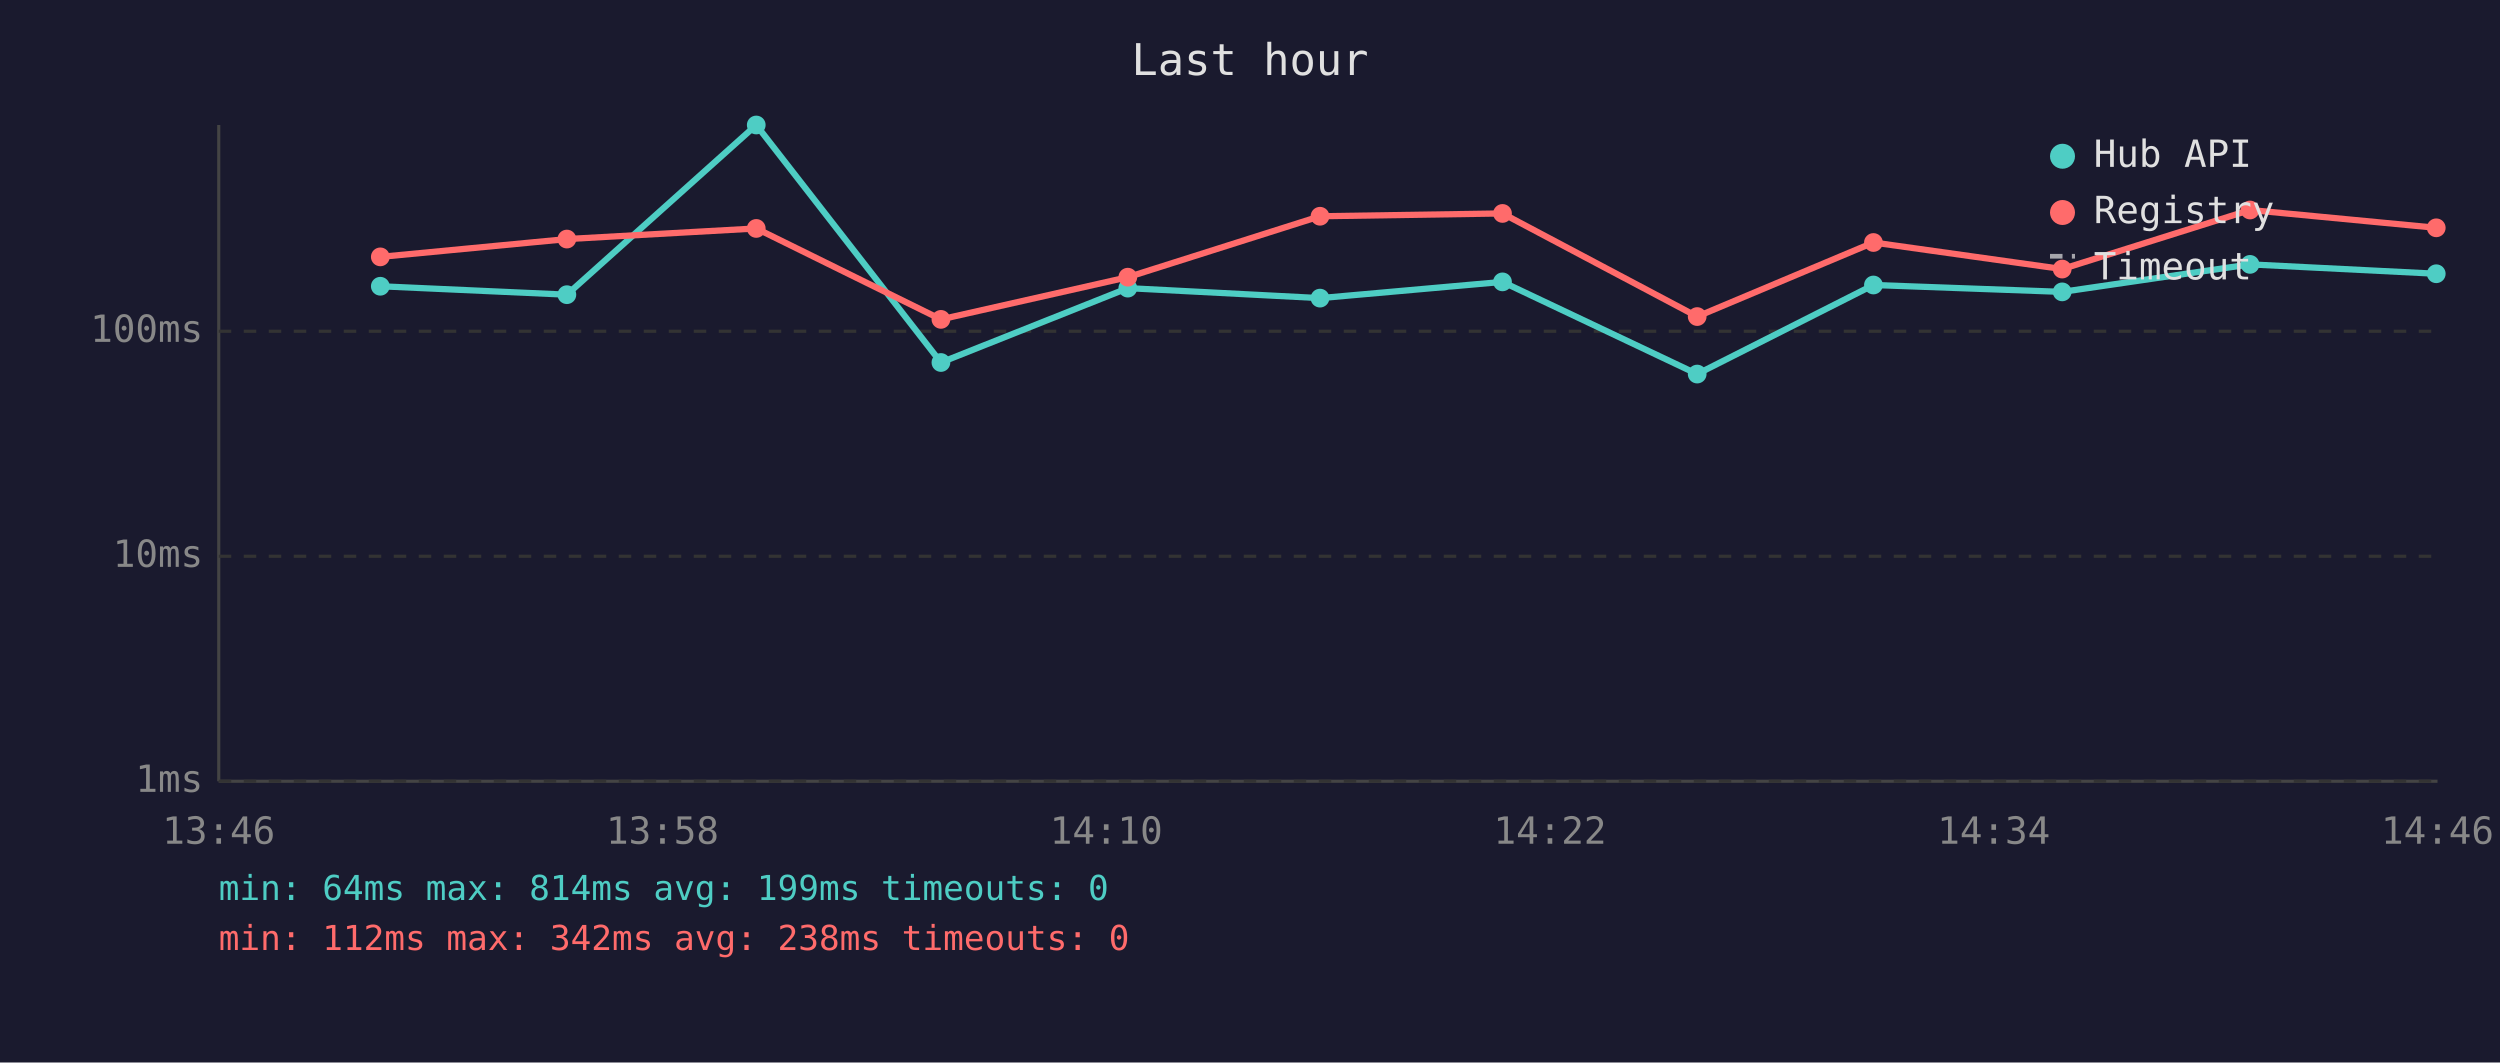
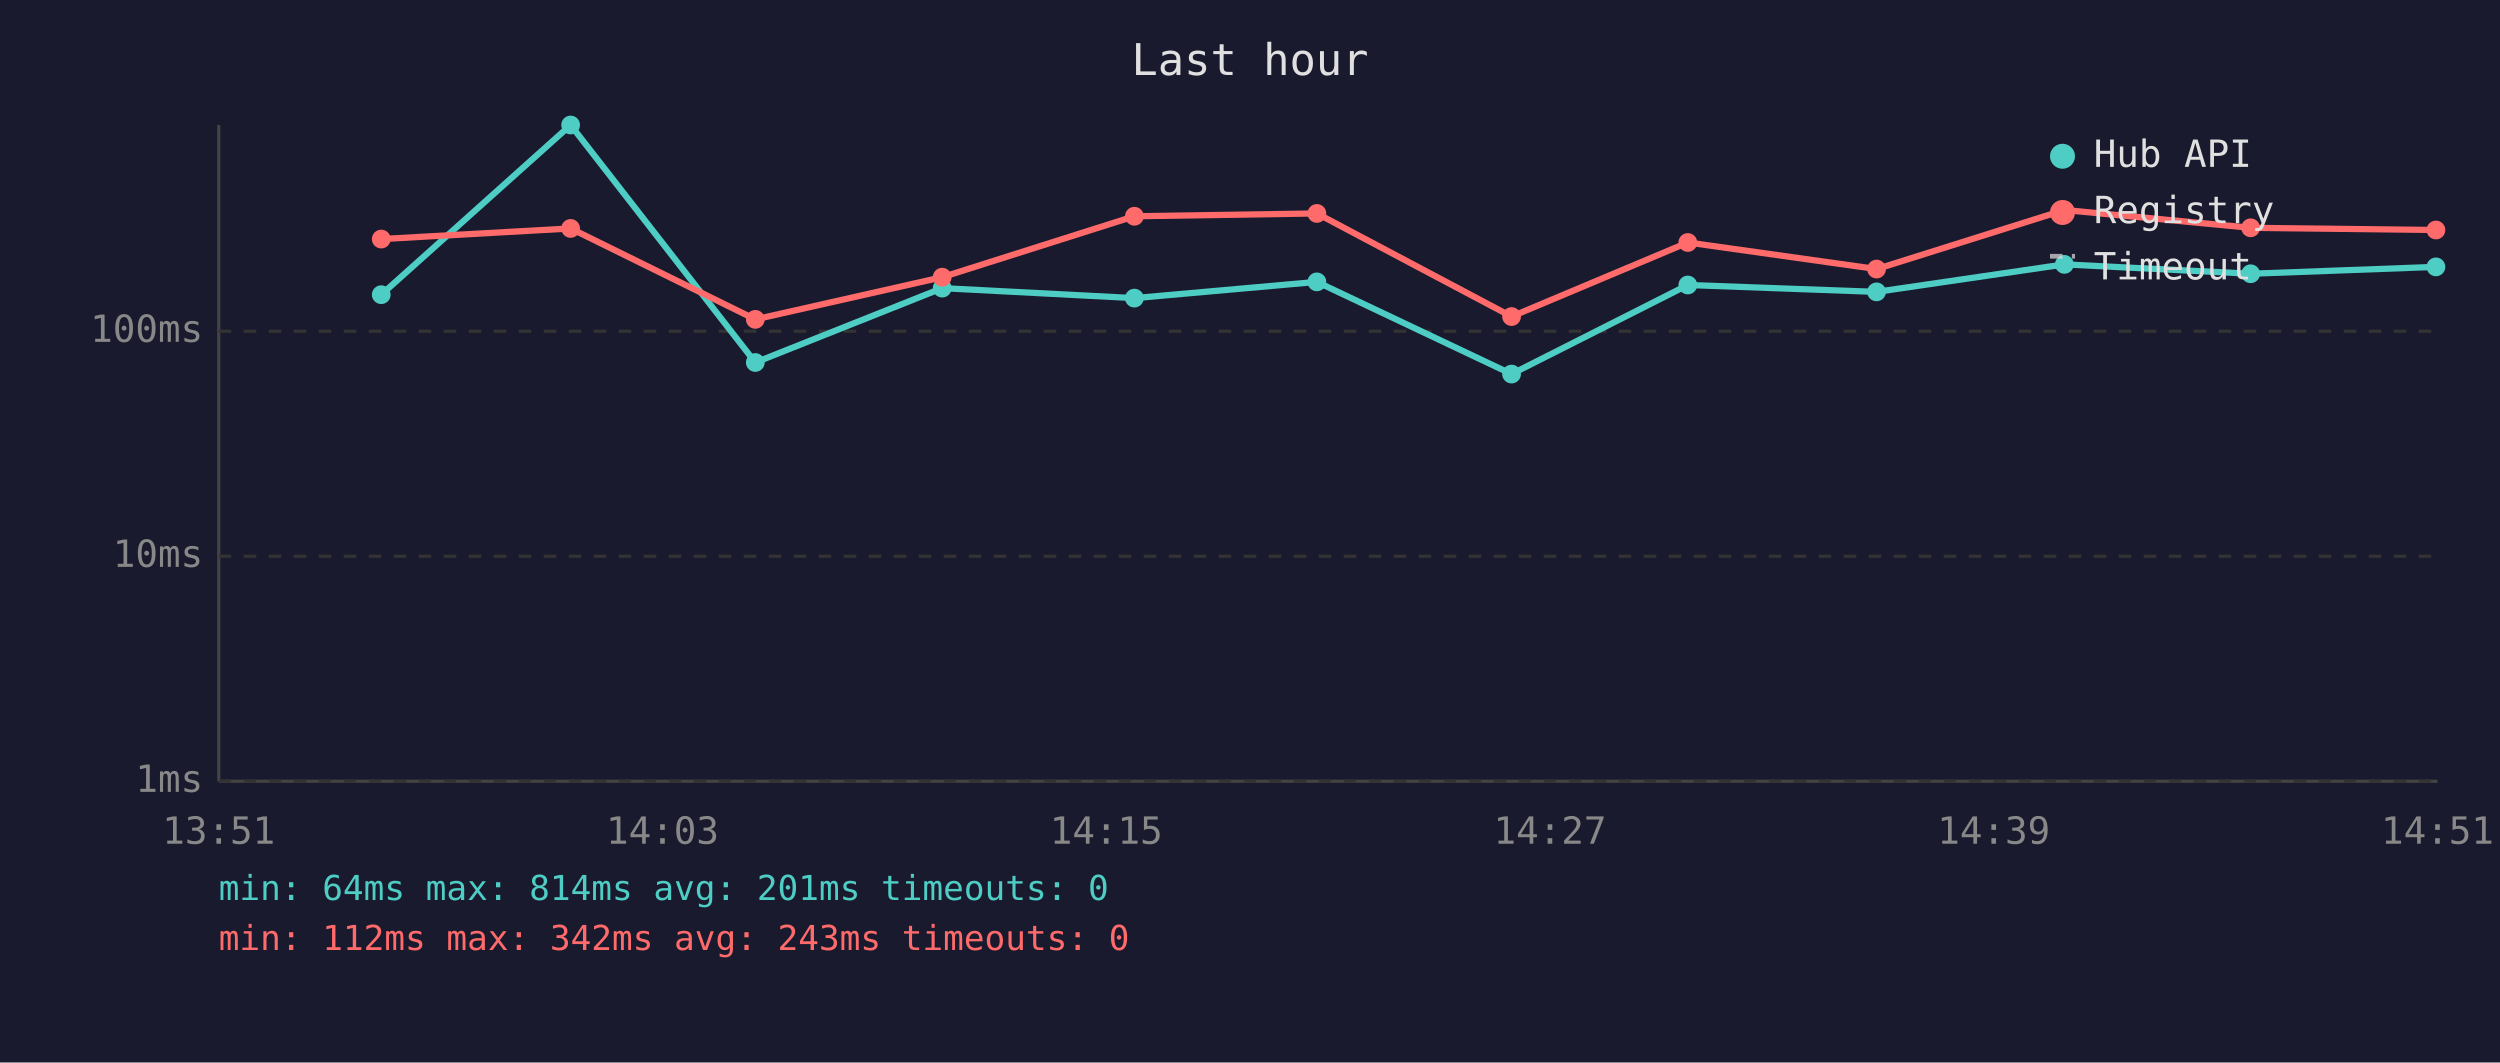
<svg xmlns="http://www.w3.org/2000/svg" viewBox="0 0 800 340" font-family="monospace" font-size="12">
  <rect width="800" height="340" fill="#1a1a2e" />
  <text x="400" y="24" fill="#e0e0e0" font-size="14" text-anchor="middle">Last hour</text>
  <line x1="70" y1="40" x2="70" y2="250" stroke="#444" stroke-width="1" />
  <line x1="70" y1="250" x2="780" y2="250" stroke="#444" stroke-width="1" />
  <line x1="70" y1="250" x2="780" y2="250" stroke="#333" stroke-width="1" stroke-dasharray="4" />
  <text x="65" y="250" fill="#888" text-anchor="end" dominant-baseline="middle">1ms</text>
  <line x1="70" y1="178" x2="780" y2="178" stroke="#333" stroke-width="1" stroke-dasharray="4" />
  <text x="65" y="178" fill="#888" text-anchor="end" dominant-baseline="middle">10ms</text>
  <line x1="70" y1="106" x2="780" y2="106" stroke="#333" stroke-width="1" stroke-dasharray="4" />
  <text x="65" y="106" fill="#888" text-anchor="end" dominant-baseline="middle">100ms</text>
-   <text x="70" y="270" fill="#888" text-anchor="middle">13:46</text>
-   <text x="212" y="270" fill="#888" text-anchor="middle">13:58</text>
-   <text x="354" y="270" fill="#888" text-anchor="middle">14:10</text>
-   <text x="496" y="270" fill="#888" text-anchor="middle">14:22</text>
-   <text x="638" y="270" fill="#888" text-anchor="middle">14:34</text>
-   <text x="780" y="270" fill="#888" text-anchor="middle">14:46</text>
-   <polyline points="121.7,91.6 181.4,94.3 242.0,40.0 301.1,116.0 360.9,92.2 422.4,95.4 480.8,90.2 543.1,119.7 599.5,91.2 659.9,93.4 720.0,84.6 779.6,87.6" fill="none" stroke="#4ecdc4" stroke-width="2" opacity="1" />
-   <circle cx="121.7" cy="91.6" r="3" fill="#4ecdc4" />
-   <circle cx="181.4" cy="94.3" r="3" fill="#4ecdc4" />
-   <circle cx="242.0" cy="40.0" r="3" fill="#4ecdc4" />
-   <circle cx="301.1" cy="116.0" r="3" fill="#4ecdc4" />
-   <circle cx="360.9" cy="92.2" r="3" fill="#4ecdc4" />
-   <circle cx="422.4" cy="95.4" r="3" fill="#4ecdc4" />
-   <circle cx="480.8" cy="90.2" r="3" fill="#4ecdc4" />
-   <circle cx="543.1" cy="119.7" r="3" fill="#4ecdc4" />
-   <circle cx="599.5" cy="91.2" r="3" fill="#4ecdc4" />
-   <circle cx="659.9" cy="93.4" r="3" fill="#4ecdc4" />
-   <circle cx="720.0" cy="84.6" r="3" fill="#4ecdc4" />
-   <circle cx="779.6" cy="87.6" r="3" fill="#4ecdc4" />
-   <polyline points="121.7,82.2 181.4,76.5 242.0,73.1 301.1,102.2 360.9,88.7 422.4,69.2 480.8,68.3 543.1,101.3 599.5,77.6 659.9,86.1 720.0,67.2 779.6,72.9" fill="none" stroke="#ff6b6b" stroke-width="2" opacity="1" />
-   <circle cx="121.7" cy="82.2" r="3" fill="#ff6b6b" />
-   <circle cx="181.4" cy="76.5" r="3" fill="#ff6b6b" />
-   <circle cx="242.0" cy="73.1" r="3" fill="#ff6b6b" />
-   <circle cx="301.1" cy="102.2" r="3" fill="#ff6b6b" />
-   <circle cx="360.9" cy="88.7" r="3" fill="#ff6b6b" />
-   <circle cx="422.4" cy="69.2" r="3" fill="#ff6b6b" />
-   <circle cx="480.8" cy="68.3" r="3" fill="#ff6b6b" />
-   <circle cx="543.1" cy="101.3" r="3" fill="#ff6b6b" />
-   <circle cx="599.5" cy="77.6" r="3" fill="#ff6b6b" />
-   <circle cx="659.9" cy="86.1" r="3" fill="#ff6b6b" />
-   <circle cx="720.0" cy="67.2" r="3" fill="#ff6b6b" />
-   <circle cx="779.6" cy="72.9" r="3" fill="#ff6b6b" />
+   <text x="70" y="270" fill="#888" text-anchor="middle">13:51</text>
+   <text x="212" y="270" fill="#888" text-anchor="middle">14:03</text>
+   <text x="354" y="270" fill="#888" text-anchor="middle">14:15</text>
+   <text x="496" y="270" fill="#888" text-anchor="middle">14:27</text>
+   <text x="638" y="270" fill="#888" text-anchor="middle">14:39</text>
+   <text x="780" y="270" fill="#888" text-anchor="middle">14:51</text>
+   <polyline points="122.0,94.3 182.6,40.0 241.7,116.0 301.5,92.2 363.0,95.4 421.4,90.2 483.7,119.7 540.1,91.2 600.5,93.4 660.6,84.6 720.2,87.6 779.5,85.4" fill="none" stroke="#4ecdc4" stroke-width="2" opacity="1" />
+   <circle cx="122.0" cy="94.3" r="3" fill="#4ecdc4" />
+   <circle cx="182.6" cy="40.0" r="3" fill="#4ecdc4" />
+   <circle cx="241.7" cy="116.0" r="3" fill="#4ecdc4" />
+   <circle cx="301.5" cy="92.2" r="3" fill="#4ecdc4" />
+   <circle cx="363.0" cy="95.4" r="3" fill="#4ecdc4" />
+   <circle cx="421.4" cy="90.2" r="3" fill="#4ecdc4" />
+   <circle cx="483.7" cy="119.7" r="3" fill="#4ecdc4" />
+   <circle cx="540.1" cy="91.2" r="3" fill="#4ecdc4" />
+   <circle cx="600.5" cy="93.4" r="3" fill="#4ecdc4" />
+   <circle cx="660.6" cy="84.6" r="3" fill="#4ecdc4" />
+   <circle cx="720.2" cy="87.6" r="3" fill="#4ecdc4" />
+   <circle cx="779.5" cy="85.4" r="3" fill="#4ecdc4" />
+   <polyline points="122.0,76.5 182.6,73.1 241.7,102.2 301.5,88.7 363.0,69.2 421.4,68.3 483.7,101.3 540.1,77.6 600.5,86.1 660.6,67.2 720.2,72.9 779.5,73.6" fill="none" stroke="#ff6b6b" stroke-width="2" opacity="1" />
+   <circle cx="122.0" cy="76.5" r="3" fill="#ff6b6b" />
+   <circle cx="182.6" cy="73.1" r="3" fill="#ff6b6b" />
+   <circle cx="241.7" cy="102.2" r="3" fill="#ff6b6b" />
+   <circle cx="301.5" cy="88.7" r="3" fill="#ff6b6b" />
+   <circle cx="363.0" cy="69.2" r="3" fill="#ff6b6b" />
+   <circle cx="421.4" cy="68.3" r="3" fill="#ff6b6b" />
+   <circle cx="483.7" cy="101.3" r="3" fill="#ff6b6b" />
+   <circle cx="540.1" cy="77.6" r="3" fill="#ff6b6b" />
+   <circle cx="600.5" cy="86.1" r="3" fill="#ff6b6b" />
+   <circle cx="660.6" cy="67.2" r="3" fill="#ff6b6b" />
+   <circle cx="720.2" cy="72.9" r="3" fill="#ff6b6b" />
+   <circle cx="779.5" cy="73.6" r="3" fill="#ff6b6b" />
  <circle cx="660" cy="50" r="4" fill="#4ecdc4" />
  <text x="670" y="50" fill="#e0e0e0" dominant-baseline="middle">Hub API</text>
  <circle cx="660" cy="68" r="4" fill="#ff6b6b" />
  <text x="670" y="68" fill="#e0e0e0" dominant-baseline="middle">Registry</text>
  <line x1="656" y1="82" x2="664" y2="82" stroke="#e0e0e0" stroke-width="1.5" stroke-dasharray="4,3" opacity="0.7" />
  <text x="670" y="86" fill="#e0e0e0" dominant-baseline="middle">Timeout</text>
-   <text x="70" y="288" fill="#4ecdc4" font-size="11">min: 64ms  max: 814ms  avg: 199ms  timeouts: 0</text>
-   <text x="70" y="304" fill="#ff6b6b" font-size="11">min: 112ms  max: 342ms  avg: 238ms  timeouts: 0</text>
+   <text x="70" y="288" fill="#4ecdc4" font-size="11">min: 64ms  max: 814ms  avg: 201ms  timeouts: 0</text>
+   <text x="70" y="304" fill="#ff6b6b" font-size="11">min: 112ms  max: 342ms  avg: 243ms  timeouts: 0</text>
</svg>
